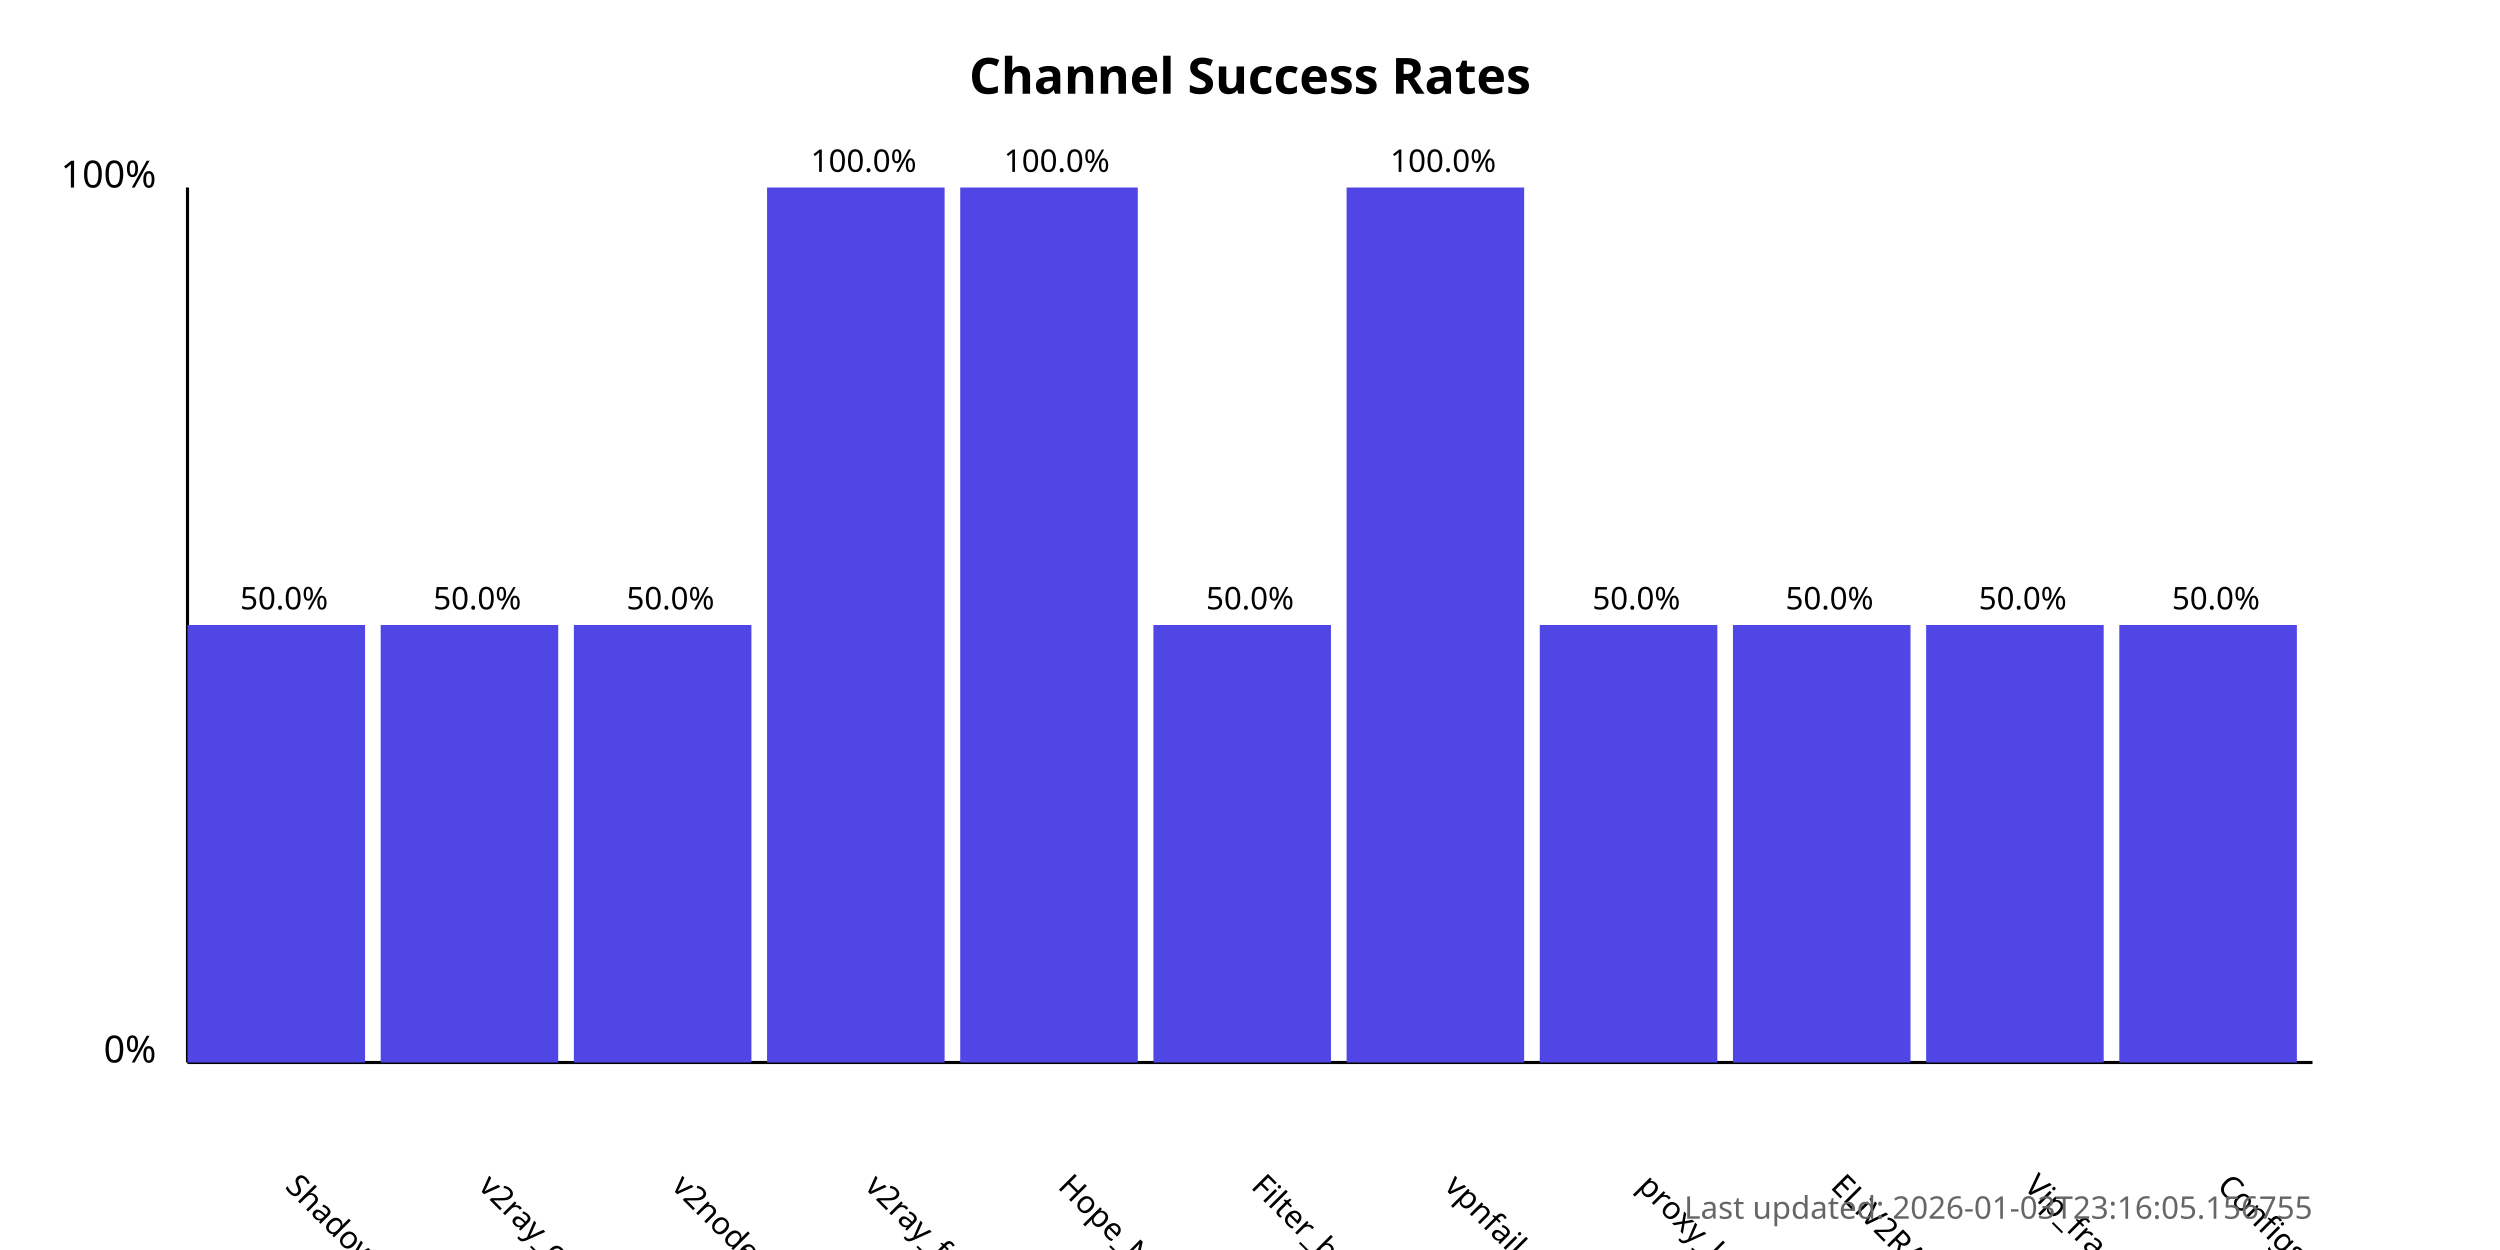
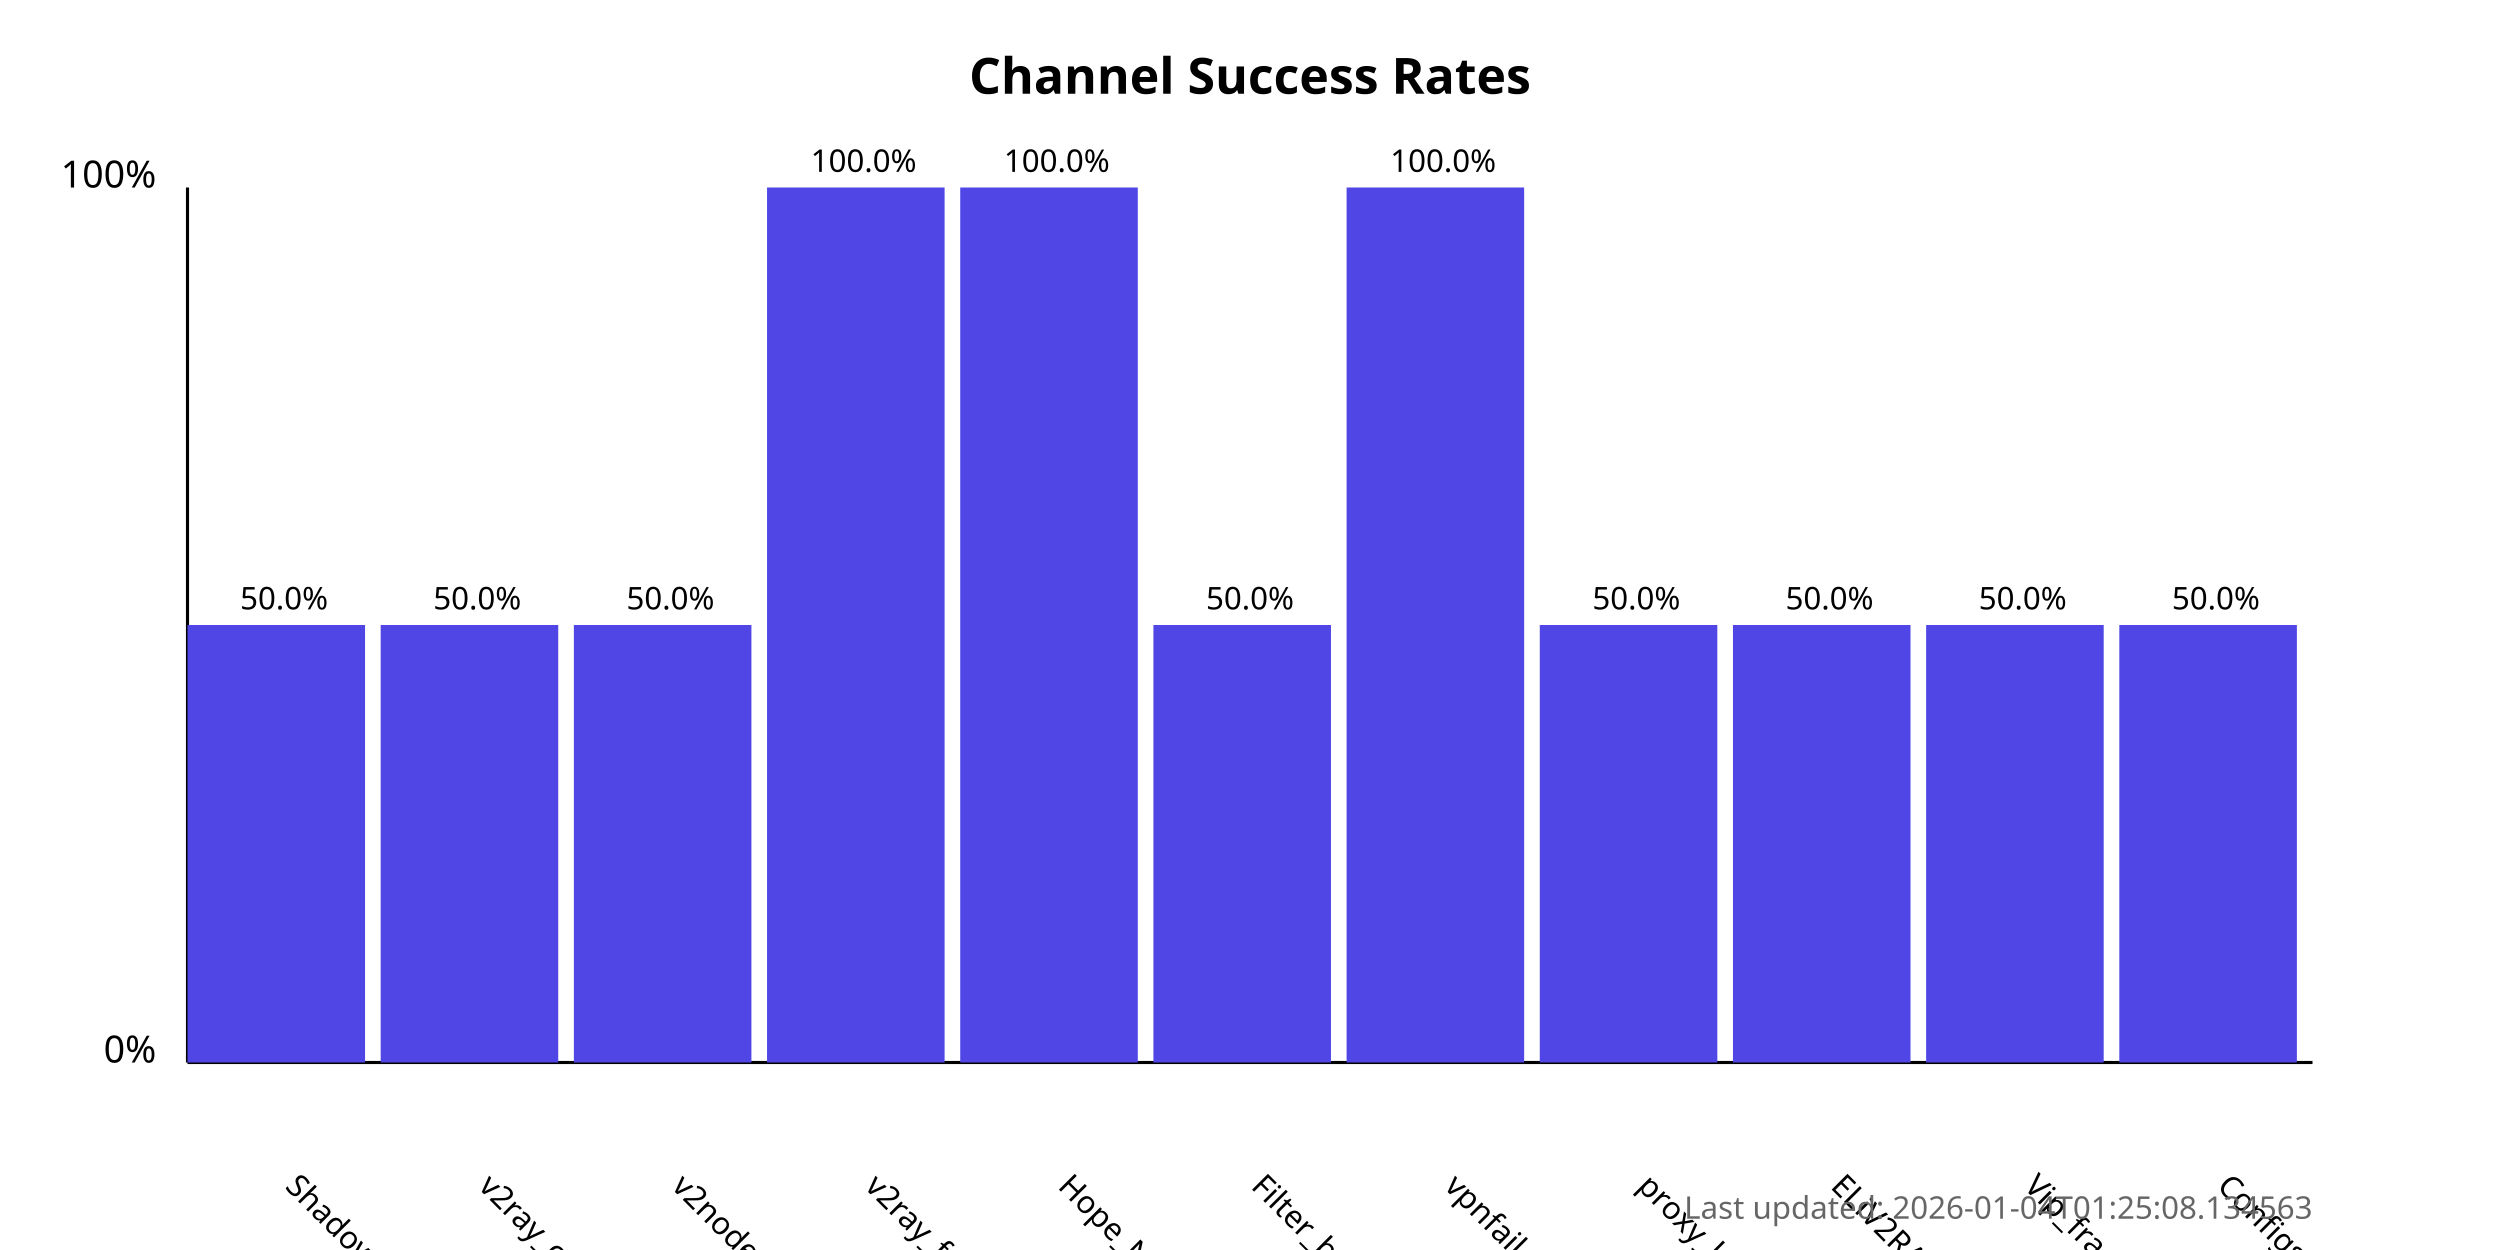
<svg xmlns="http://www.w3.org/2000/svg" width="800" height="400">
  <style>
            .chart-title { font: bold 16px sans-serif; }
            .axis-label { font: 12px sans-serif; }
            .tick-label { font: 10px sans-serif; }
            .bar { fill: #4f46e5; }
            .bar:hover { fill: #6366f1; }
            .timestamp { font: 10px sans-serif; fill: #666; }
        </style>
  <text x="400.0" y="30" text-anchor="middle" class="chart-title">
            Channel Success Rates
        </text>
  <line x1="60" y1="340" x2="60" y2="60" stroke="black" stroke-width="1" />
  <line x1="60" y1="340" x2="740" y2="340" stroke="black" stroke-width="1" />
  <text x="50" y="340" text-anchor="end" class="axis-label">0%</text>
  <text x="50" y="60" text-anchor="end" class="axis-label">100%</text>
  <g>
    <rect x="60" y="200.0" width="56.818" height="140.0" class="bar" />
    <text x="90.909" y="380" transform="rotate(45, 90.90909, 380)" text-anchor="start" class="tick-label">
                ShadowProxy66
            </text>
    <text x="90.909" y="195.0" text-anchor="middle" class="tick-label">
                50.0%
            </text>
  </g>
  <g>
    <rect x="121.818" y="200.0" width="56.818" height="140.0" class="bar" />
    <text x="152.727" y="380" transform="rotate(45, 152.7273, 380)" text-anchor="start" class="tick-label">
                v2ray_configs_pool
            </text>
    <text x="152.727" y="195.0" text-anchor="middle" class="tick-label">
                50.0%
            </text>
  </g>
  <g>
    <rect x="183.636" y="200.0" width="56.818" height="140.0" class="bar" />
    <text x="214.545" y="380" transform="rotate(45, 214.5455, 380)" text-anchor="start" class="tick-label">
                v2nodes
            </text>
    <text x="214.545" y="195.0" text-anchor="middle" class="tick-label">
                50.0%
            </text>
  </g>
  <g>
    <rect x="245.455" y="60.0" width="56.818" height="280.0" class="bar" />
    <text x="276.364" y="380" transform="rotate(45, 276.3636, 380)" text-anchor="start" class="tick-label">
                v2ray_free_conf
            </text>
    <text x="276.364" y="55.0" text-anchor="middle" class="tick-label">
                100.0%
            </text>
  </g>
  <g>
    <rect x="307.273" y="60.0" width="56.818" height="280.0" class="bar" />
    <text x="338.182" y="380" transform="rotate(45, 338.1818, 380)" text-anchor="start" class="tick-label">
                Hope_Net
            </text>
    <text x="338.182" y="55.0" text-anchor="middle" class="tick-label">
                100.0%
            </text>
  </g>
  <g>
    <rect x="369.091" y="200.0" width="56.818" height="140.0" class="bar" />
    <text x="400.0" y="380" transform="rotate(45, 400.0, 380)" text-anchor="start" class="tick-label">
                Filter_breaker
            </text>
    <text x="400.0" y="195.0" text-anchor="middle" class="tick-label">
                50.0%
            </text>
  </g>
  <g>
    <rect x="430.909" y="60.0" width="56.818" height="280.0" class="bar" />
    <text x="461.818" y="380" transform="rotate(45, 461.8182, 380)" text-anchor="start" class="tick-label">
                vpnfail_vless
            </text>
    <text x="461.818" y="55.0" text-anchor="middle" class="tick-label">
                100.0%
            </text>
  </g>
  <g>
    <rect x="492.727" y="200.0" width="56.818" height="140.0" class="bar" />
    <text x="523.636" y="380" transform="rotate(45, 523.6364, 380)" text-anchor="start" class="tick-label">
                proxy_kafee
            </text>
    <text x="523.636" y="195.0" text-anchor="middle" class="tick-label">
                50.0%
            </text>
  </g>
  <g>
    <rect x="554.545" y="200.0" width="56.818" height="140.0" class="bar" />
    <text x="585.455" y="380" transform="rotate(45, 585.4545, 380)" text-anchor="start" class="tick-label">
                ELiV2RAY
            </text>
    <text x="585.455" y="195.0" text-anchor="middle" class="tick-label">
                50.0%
            </text>
  </g>
  <g>
    <rect x="616.364" y="200.0" width="56.818" height="140.0" class="bar" />
    <text x="647.273" y="380" transform="rotate(45, 647.2727, 380)" text-anchor="start" class="tick-label">
                Vip_fragment_v2ray
            </text>
    <text x="647.273" y="195.0" text-anchor="middle" class="tick-label">
                50.0%
            </text>
  </g>
  <g>
    <rect x="678.182" y="200.0" width="56.818" height="140.0" class="bar" />
    <text x="709.091" y="380" transform="rotate(45, 709.0909, 380)" text-anchor="start" class="tick-label">
                ConfigsHubPlus
            </text>
    <text x="709.091" y="195.0" text-anchor="middle" class="tick-label">
                50.0%
            </text>
  </g>
  <text x="740" y="390" text-anchor="end" class="timestamp">
-             Last updated: 2026-01-03T23:16:05.156755
+             Last updated: 2026-01-04T01:25:08.134563
        </text>
</svg>
